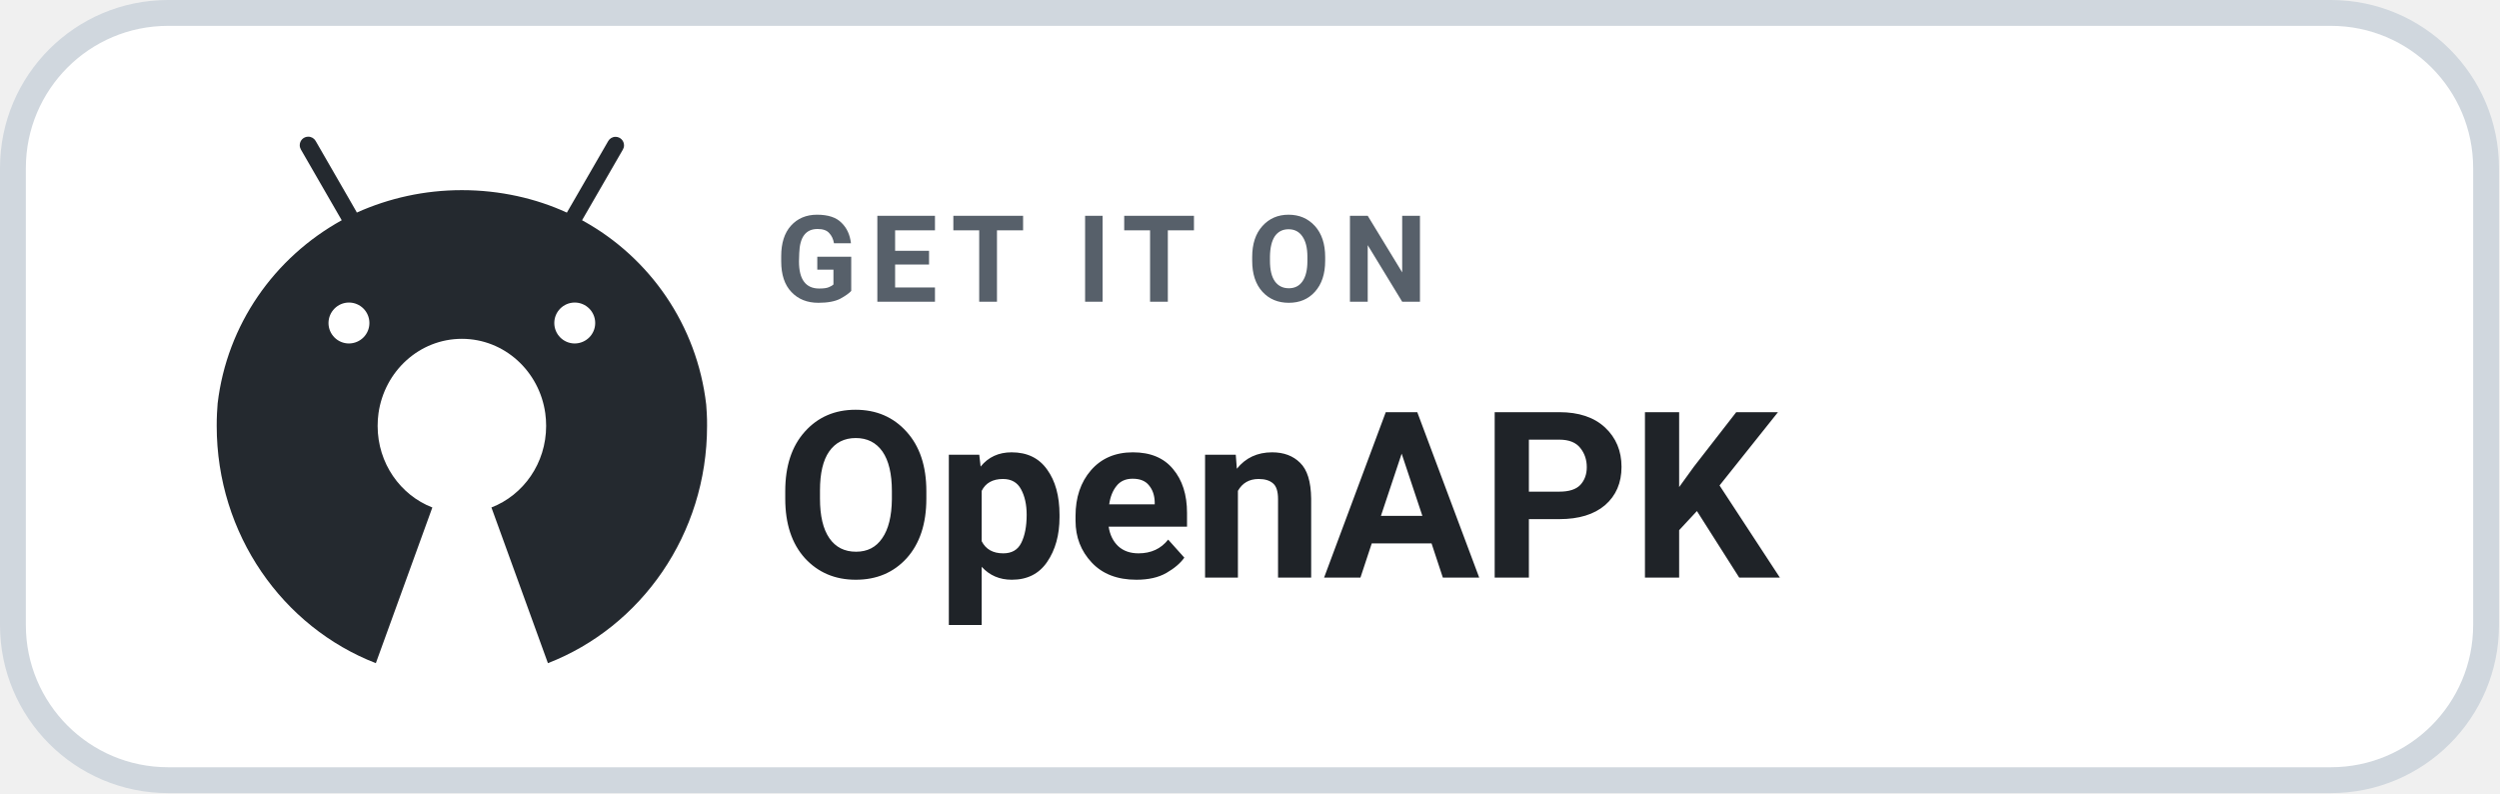
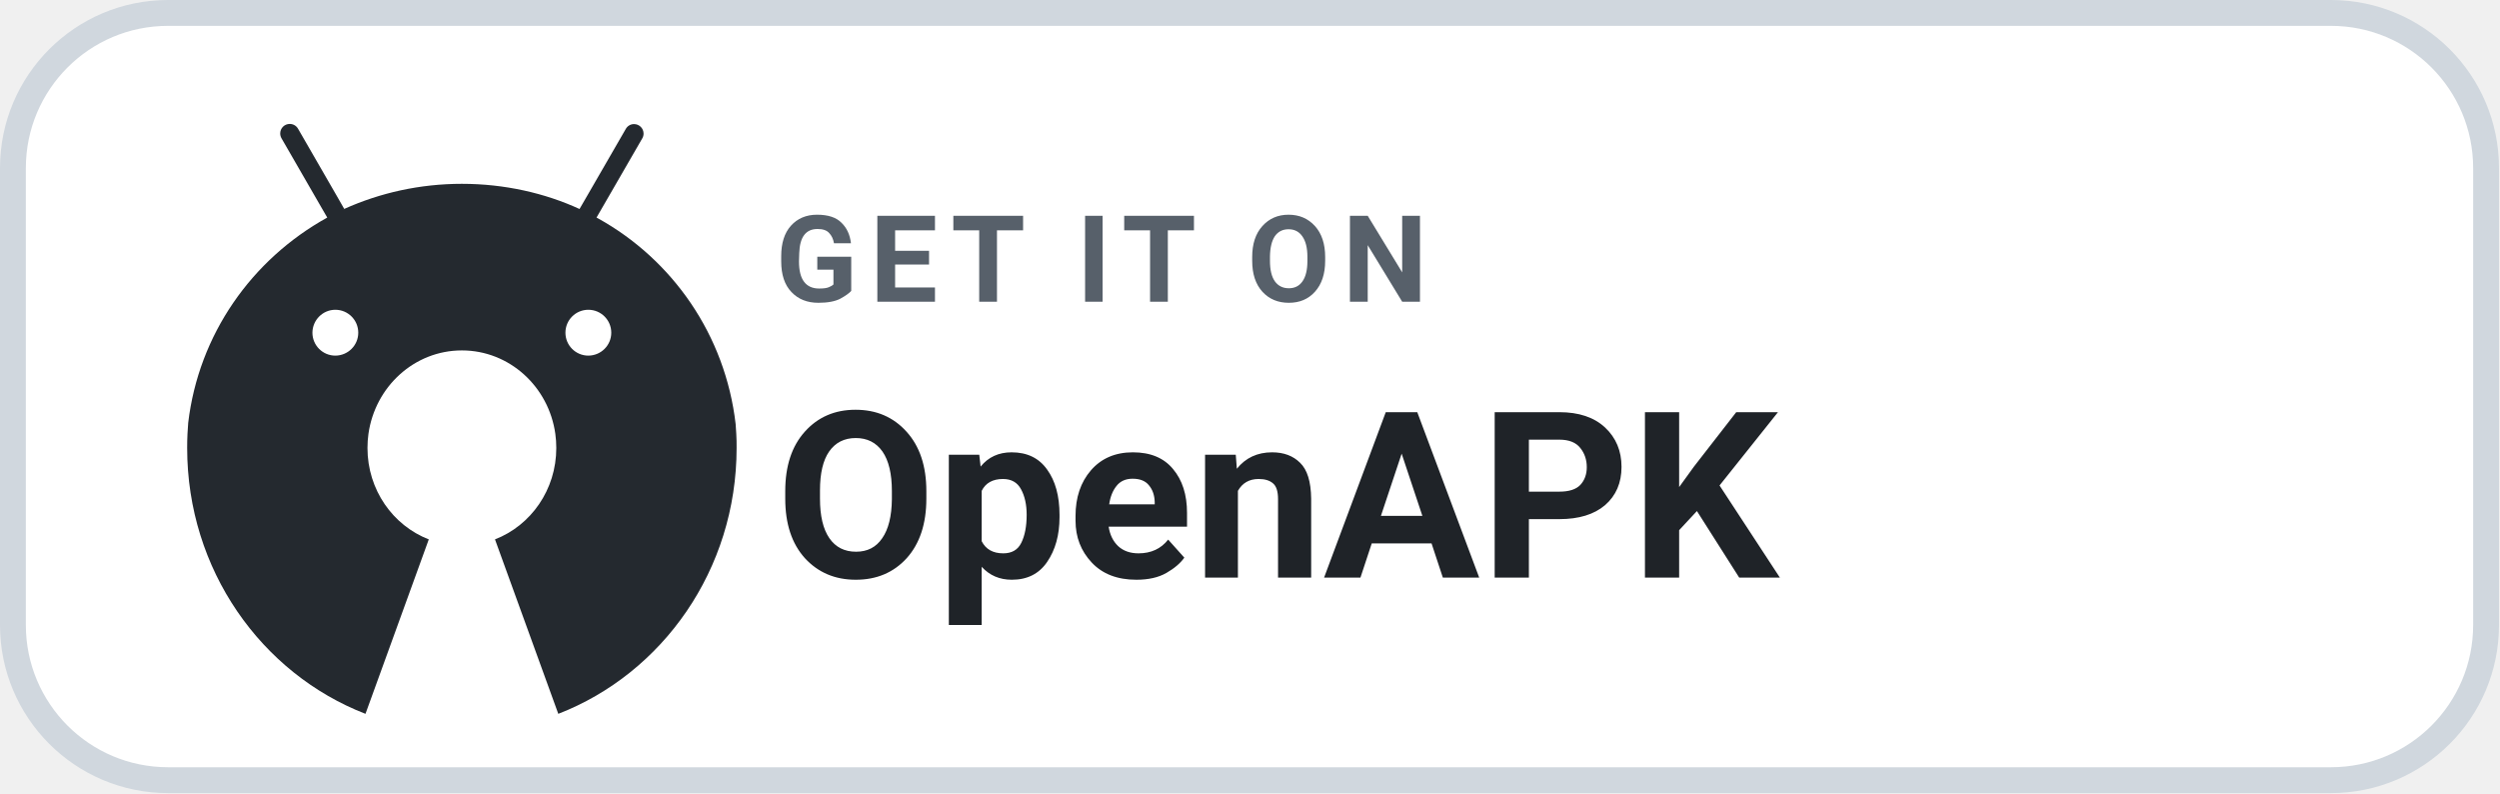
<svg xmlns="http://www.w3.org/2000/svg" width="145" height="46" viewBox="0 0 145 46" role="img" aria-label="GET IT ON OpenAPK">
  <rect x=".75" y=".75" width="143.5" height="44.5" rx="9" fill="#FFFFFF" stroke="#D0D7DE" stroke-width="1.5" />
-   <g transform="translate(10.2 6.6) scale(0.0415)">
+   <g transform="translate(8.2 5.7) scale(0.0465)">
    <path fill="#24292F" d="M742.4,418.6c-0.2-4.1-0.5-8.1-0.8-12.2c-12.9-111.3-79-205.3-171.9-256.7l-1.7-0.9l0,0l9.2-15.9l47.9-82.9c1-1.7,1.6-3.7,1.6-5.9c0-6.6-5.3-11.9-11.9-11.9c-4.4,0-8.2,2.4-10.2,5.9l0,0l-47.9,82.9l-9.9,17.1c-43.1-19.8-93.6-31.4-146.8-31.4c-52.3,0-102,11.2-146.8,31.3l0,0.1l-2.2,0.9c0.7-0.3,1.5-0.7,2.2-1l-9.8-17.1l-47.9-83c-2.1-3.6-5.9-5.9-10.3-5.9c-6.6,0-11.9,5.3-11.9,11.9c0,2.2,0.6,4.2,1.6,6l0,0l47.9,83l9.2,15.9C137.6,201,71.5,294.8,58.5,404.8c-0.4,4.6-0.7,9.2-0.9,13.8c-0.3,5.8-0.4,11.7-0.4,17.6c0,151.8,92.5,281.2,222.5,331.6l79-217.6c-44.7-17.3-76.5-61.8-76.5-114c0-6,0.4-11.9,1.2-17.6c8.3-58.9,57.3-104.1,116.6-104.1c59.3,0,108.4,45.2,116.6,104.1c0.8,5.8,1.2,11.6,1.2,17.6c0,52.2-31.8,96.7-76.5,114l79,217.6c130-50.4,222.5-179.8,222.5-331.6C742.9,430.3,742.7,424.4,742.4,418.6z M242.1,263.8c15.8,0,28.6,12.8,28.6,28.6c0,15.8-12.8,28.5-28.6,28.6c-15.8,0-28.6-12.8-28.6-28.6C213.6,276.6,226.4,263.8,242.1,263.8z M557.8,263.8c15.8,0,28.6,12.8,28.6,28.6c0,15.8-12.8,28.5-28.6,28.6c-15.8,0-28.6-12.8-28.6-28.6C529.2,276.6,542,263.8,557.8,263.8z" />
  </g>
  <text x="45" y="17.5" fill="#57606A" font-family="-apple-system,BlinkMacSystemFont,'Segoe UI',Roboto,Helvetica,Arial,sans-serif" font-size="7" font-weight="700" letter-spacing=".7">GET IT ON</text>
  <text x="45" y="33.5" fill="#1F2328" font-family="-apple-system,BlinkMacSystemFont,'Segoe UI',Roboto,Helvetica,Arial,sans-serif" font-size="13.5" font-weight="700">OpenAPK</text>
</svg>
